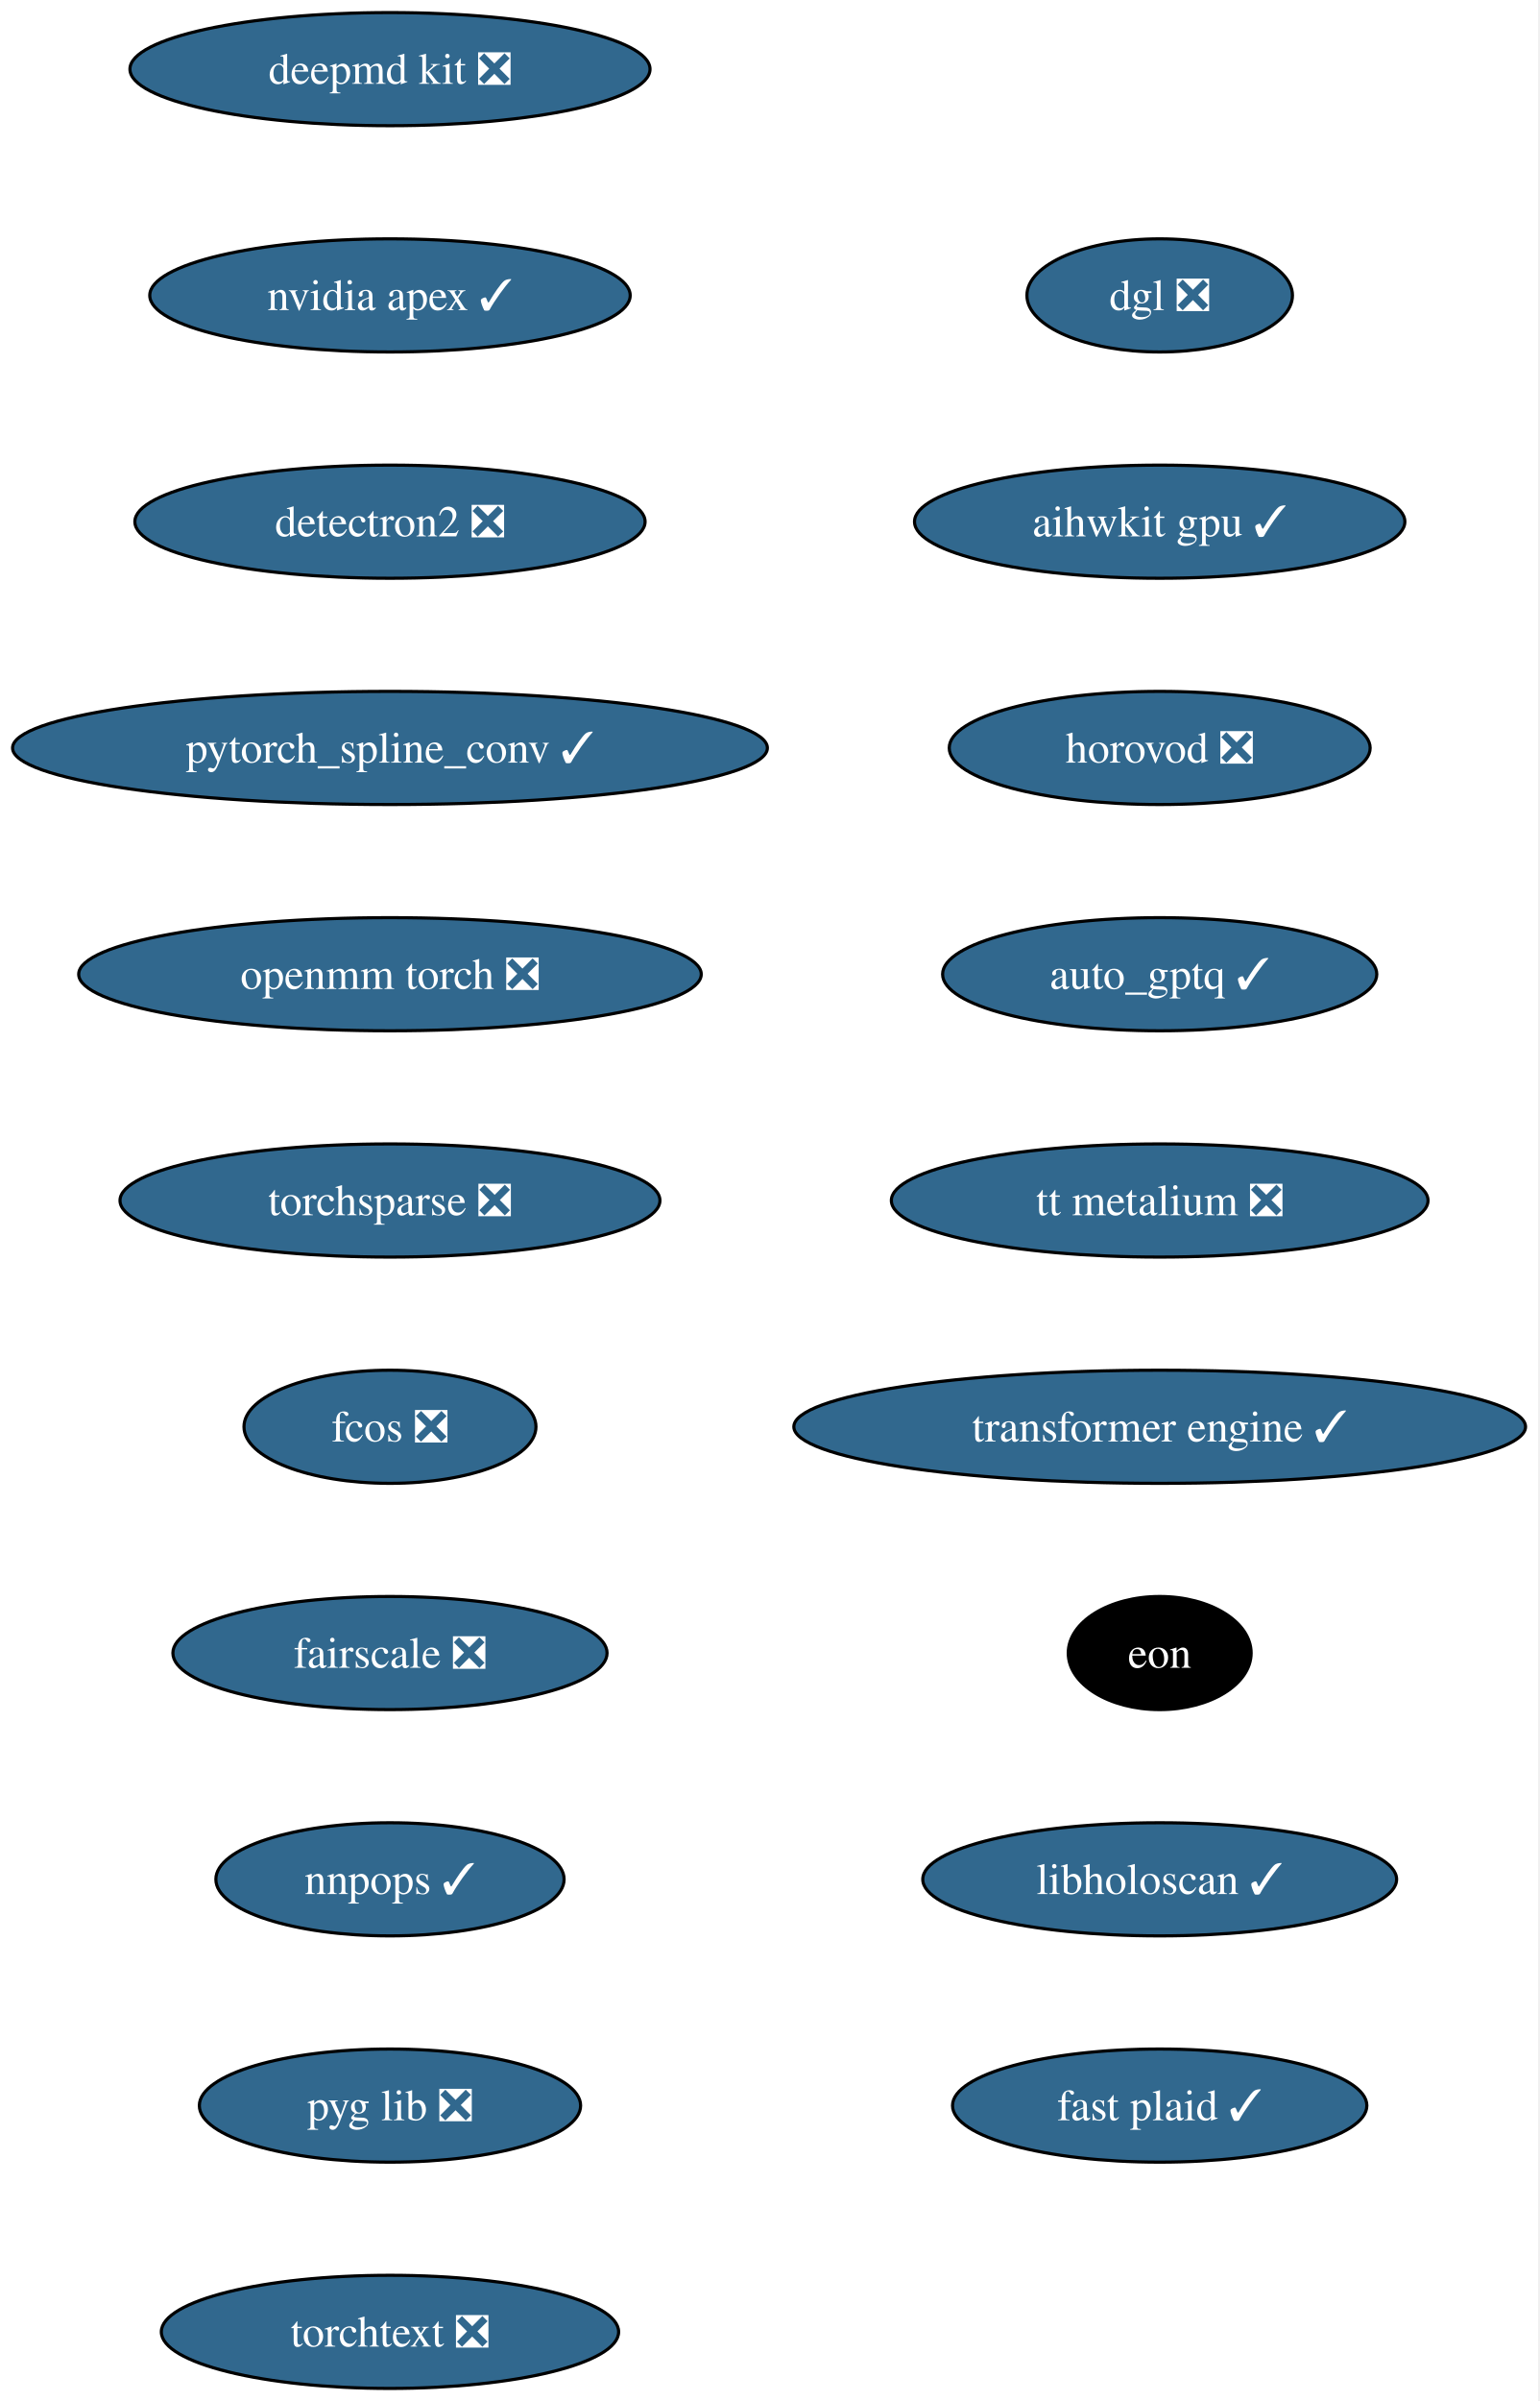
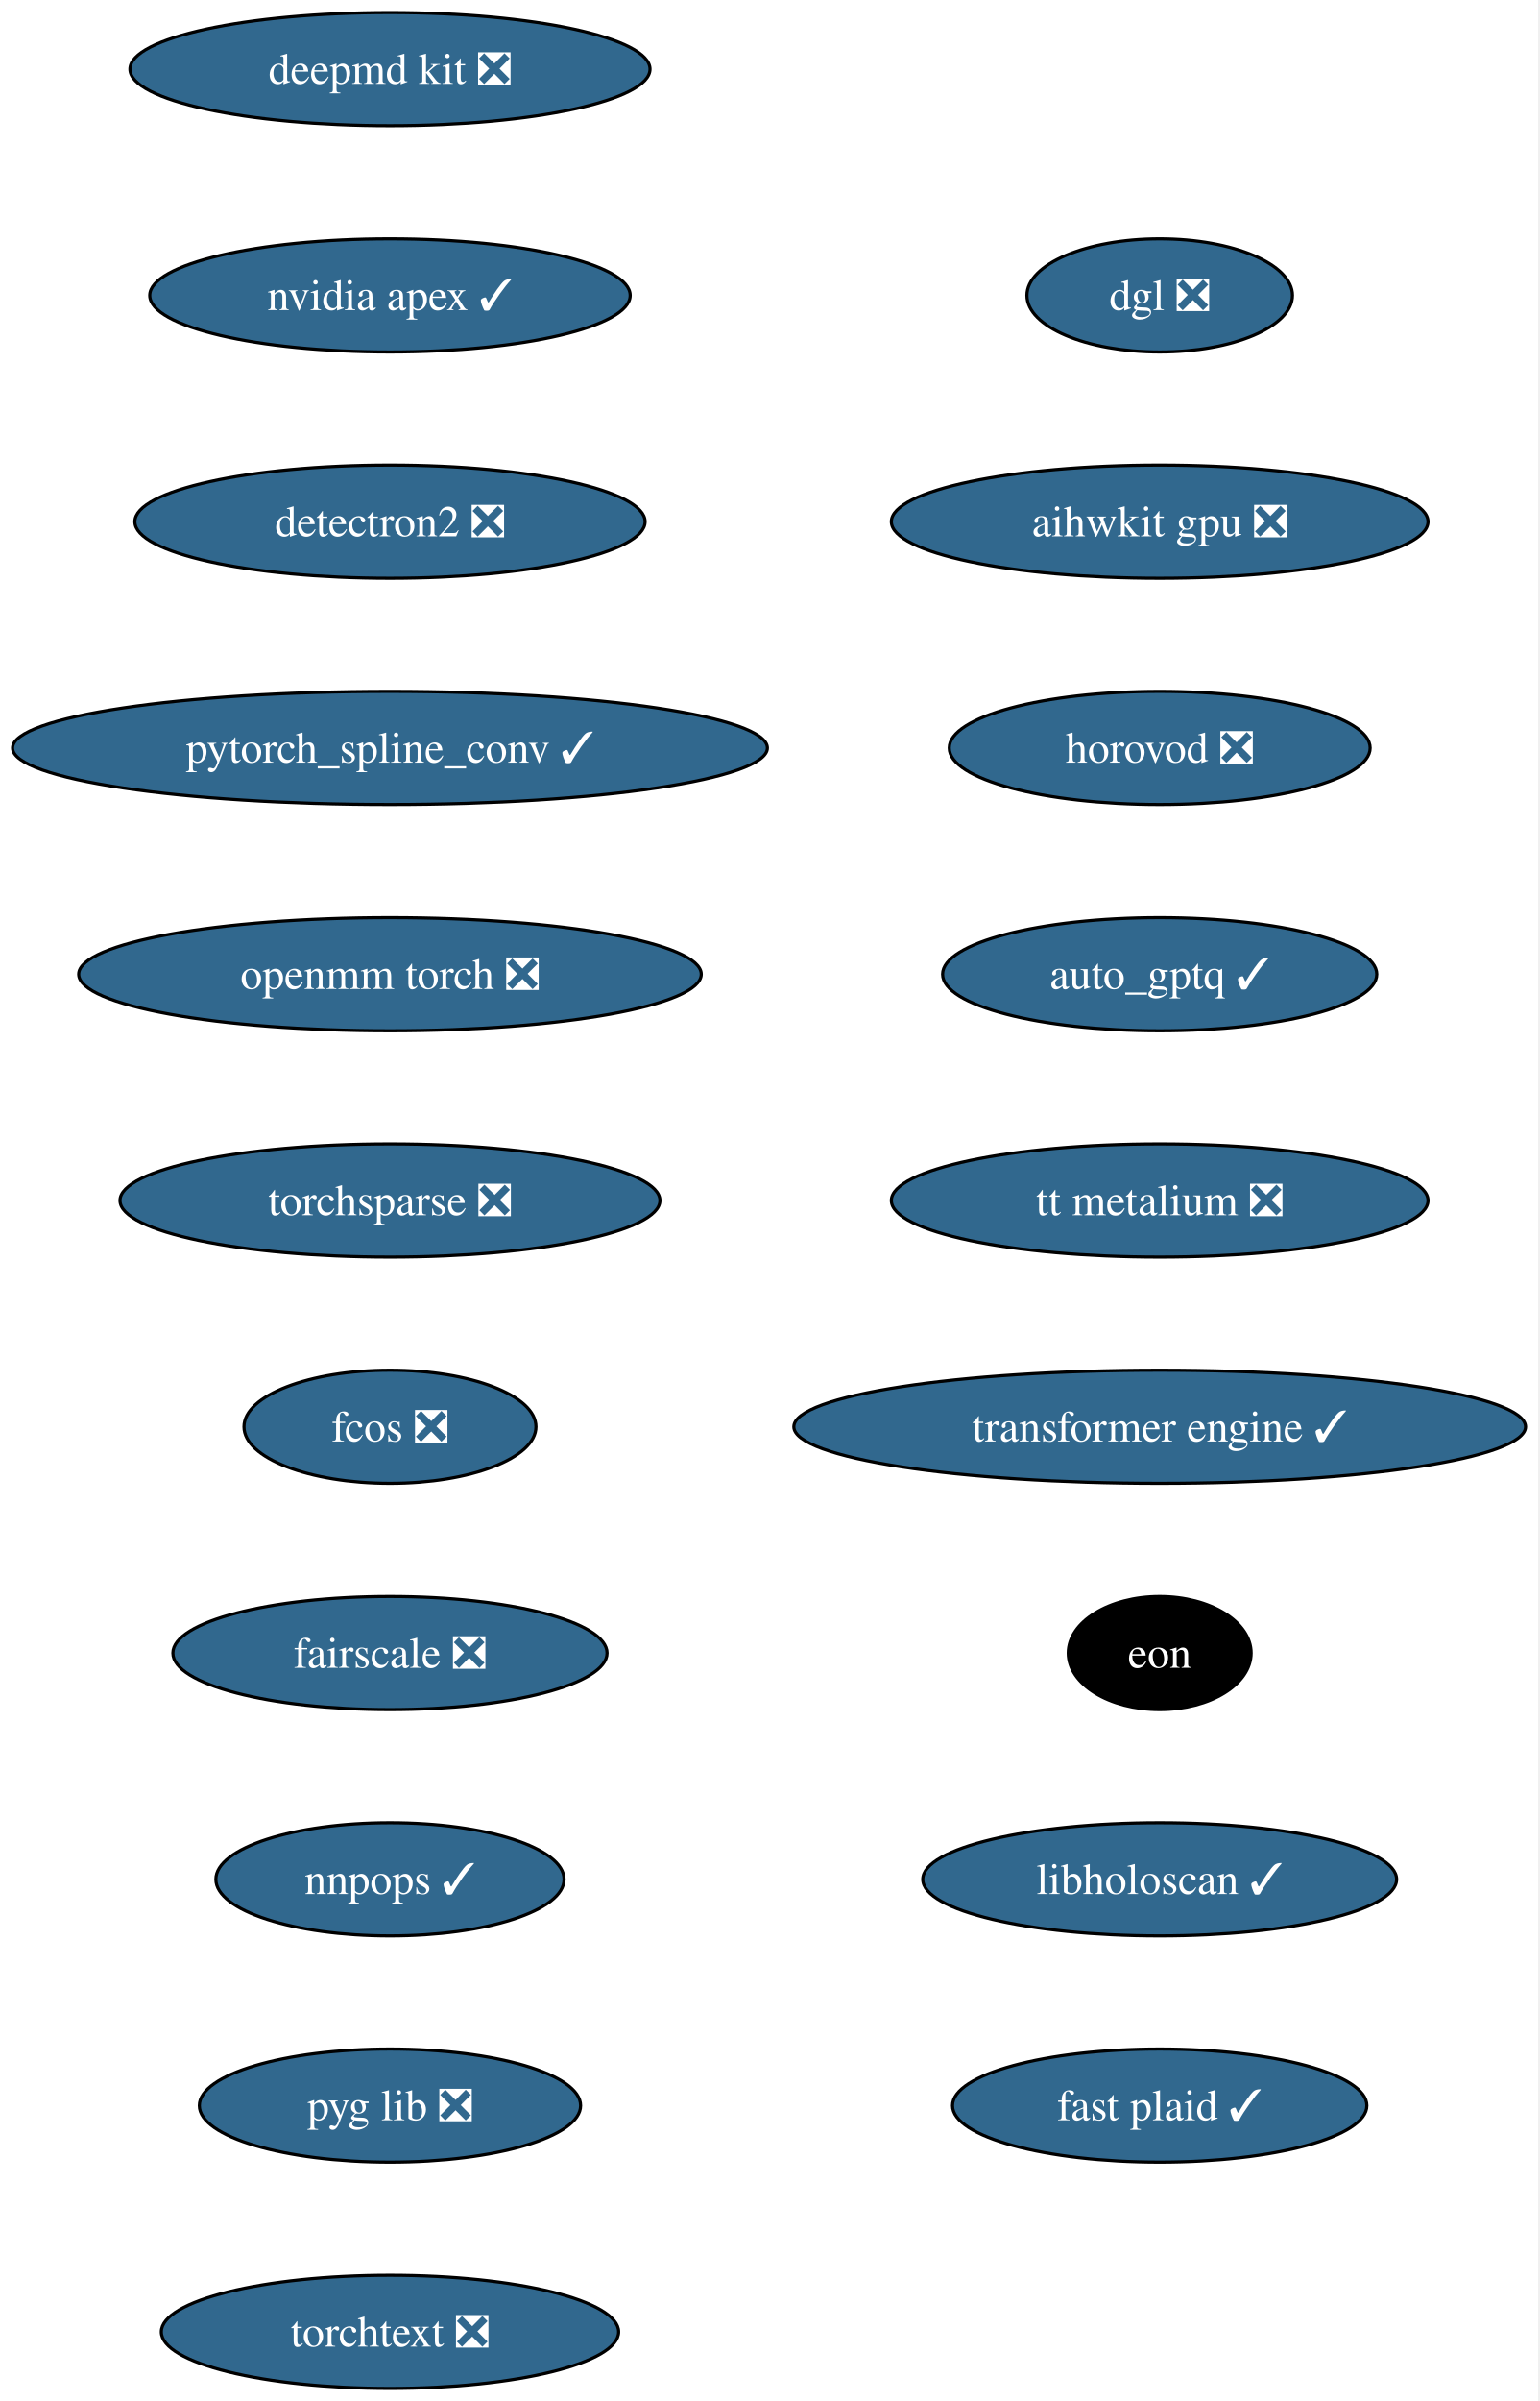
<svg xmlns="http://www.w3.org/2000/svg" xmlns:xlink="http://www.w3.org/1999/xlink" width="490pt" height="764pt" viewBox="0.00 0.00 490.00 764.00">
  <g id="graph0" class="graph" transform="scale(1 1) rotate(0) translate(4 760)">
    <polygon fill="white" stroke="none" points="-4,4 -4,-760 485.57,-760 485.57,4 -4,4" />
    <g id="node1" class="node">
      <g id="a_node1">
        <a xlink:href="https://github.com/conda-forge/deepmd-kit-feedstock/pull/135" xlink:title="deepmd kit ❎">
          <ellipse fill="#31688e" stroke="black" cx="120.13" cy="-738" rx="82.77" ry="18" />
          <text xml:space="preserve" text-anchor="middle" x="120.13" y="-733.33" font-family="Times,serif" font-size="14.00" fill="white">deepmd kit ❎</text>
        </a>
      </g>
    </g>
    <g id="node2" class="node">
      <g id="a_node2">
        <a xlink:href="https://github.com/conda-forge/nvidia-apex-feedstock/pull/71" xlink:title="nvidia apex ✓">
          <ellipse fill="#31688e" stroke="black" cx="120.13" cy="-666" rx="76.46" ry="18" />
          <text xml:space="preserve" text-anchor="middle" x="120.13" y="-661.33" font-family="Times,serif" font-size="14.00" fill="white">nvidia apex ✓</text>
        </a>
      </g>
    </g>
    <g id="node3" class="node">
      <g id="a_node3">
        <a xlink:href="https://github.com/conda-forge/detectron2-feedstock/pull/60" xlink:title="detectron2 ❎">
          <ellipse fill="#31688e" stroke="black" cx="120.13" cy="-594" rx="81.2" ry="18" />
          <text xml:space="preserve" text-anchor="middle" x="120.13" y="-589.33" font-family="Times,serif" font-size="14.00" fill="white">detectron2 ❎</text>
        </a>
      </g>
    </g>
    <g id="node4" class="node">
      <g id="a_node4">
        <a xlink:href="https://github.com/conda-forge/pytorch_spline_conv-feedstock/pull/53" xlink:title="pytorch_spline_conv ✓">
          <ellipse fill="#31688e" stroke="black" cx="120.13" cy="-522" rx="120.13" ry="18" />
          <text xml:space="preserve" text-anchor="middle" x="120.13" y="-517.33" font-family="Times,serif" font-size="14.00" fill="white">pytorch_spline_conv ✓</text>
        </a>
      </g>
    </g>
    <g id="node5" class="node">
      <g id="a_node5">
        <a xlink:href="https://github.com/conda-forge/openmm-torch-feedstock/pull/78" xlink:title="openmm torch ❎">
          <ellipse fill="#31688e" stroke="black" cx="120.13" cy="-450" rx="99.08" ry="18" />
          <text xml:space="preserve" text-anchor="middle" x="120.13" y="-445.32" font-family="Times,serif" font-size="14.00" fill="white">openmm torch ❎</text>
        </a>
      </g>
    </g>
    <g id="node6" class="node">
      <g id="a_node6">
        <a xlink:href="https://github.com/conda-forge/torchsparse-feedstock/pull/49" xlink:title="torchsparse ❎">
          <ellipse fill="#31688e" stroke="black" cx="120.13" cy="-378" rx="85.93" ry="18" />
          <text xml:space="preserve" text-anchor="middle" x="120.13" y="-373.32" font-family="Times,serif" font-size="14.00" fill="white">torchsparse ❎</text>
        </a>
      </g>
    </g>
    <g id="node7" class="node">
      <g id="a_node7">
        <a xlink:href="https://github.com/conda-forge/fcos-feedstock/pull/33" xlink:title="fcos ❎">
          <ellipse fill="#31688e" stroke="black" cx="120.13" cy="-306" rx="46.47" ry="18" />
          <text xml:space="preserve" text-anchor="middle" x="120.13" y="-301.32" font-family="Times,serif" font-size="14.00" fill="white">fcos ❎</text>
        </a>
      </g>
    </g>
    <g id="node8" class="node">
      <g id="a_node8">
        <a xlink:href="https://github.com/conda-forge/fairscale-feedstock/pull/48" xlink:title="fairscale ❎">
          <ellipse fill="#31688e" stroke="black" cx="120.13" cy="-234" rx="69.1" ry="18" />
          <text xml:space="preserve" text-anchor="middle" x="120.13" y="-229.32" font-family="Times,serif" font-size="14.00" fill="white">fairscale ❎</text>
        </a>
      </g>
    </g>
    <g id="node9" class="node">
      <g id="a_node9">
        <a xlink:href="https://github.com/conda-forge/nnpops-feedstock/pull/58" xlink:title="nnpops ✓">
          <ellipse fill="#31688e" stroke="black" cx="120.13" cy="-162" rx="55.42" ry="18" />
          <text xml:space="preserve" text-anchor="middle" x="120.13" y="-157.32" font-family="Times,serif" font-size="14.00" fill="white">nnpops ✓</text>
        </a>
      </g>
    </g>
    <g id="node10" class="node">
      <g id="a_node10">
        <a xlink:href="https://github.com/conda-forge/pyg-lib-feedstock/pull/54" xlink:title="pyg lib ❎">
          <ellipse fill="#31688e" stroke="black" cx="120.13" cy="-90" rx="60.68" ry="18" />
          <text xml:space="preserve" text-anchor="middle" x="120.13" y="-85.33" font-family="Times,serif" font-size="14.00" fill="white">pyg lib ❎</text>
        </a>
      </g>
    </g>
    <g id="node11" class="node">
      <g id="a_node11">
        <a xlink:href="https://github.com/conda-forge/torchtext-feedstock/pull/41" xlink:title="torchtext ❎">
          <ellipse fill="#31688e" stroke="black" cx="120.13" cy="-18" rx="72.78" ry="18" />
          <text xml:space="preserve" text-anchor="middle" x="120.13" y="-13.32" font-family="Times,serif" font-size="14.00" fill="white">torchtext ❎</text>
        </a>
      </g>
    </g>
    <g id="node12" class="node">
      <g id="a_node12">
        <a xlink:href="https://github.com/conda-forge/dgl-feedstock/pull/68" xlink:title="dgl ❎">
          <ellipse fill="#31688e" stroke="black" cx="365.13" cy="-666" rx="42.26" ry="18" />
          <text xml:space="preserve" text-anchor="middle" x="365.13" y="-661.33" font-family="Times,serif" font-size="14.00" fill="white">dgl ❎</text>
        </a>
      </g>
    </g>
    <g id="node13" class="node">
      <g id="a_node13">
-         <a xlink:href="https://github.com/conda-forge/aihwkit-gpu-feedstock/pull/38" xlink:title="aihwkit gpu ✓">
-           <ellipse fill="#31688e" stroke="black" cx="365.13" cy="-594" rx="78.04" ry="18" />
-           <text xml:space="preserve" text-anchor="middle" x="365.13" y="-589.33" font-family="Times,serif" font-size="14.00" fill="white">aihwkit gpu ✓</text>
+         <a xlink:href="https://github.com/conda-forge/aihwkit-gpu-feedstock/pull/38" xlink:title="aihwkit gpu ❎">
+           <ellipse fill="#31688e" stroke="black" cx="365.13" cy="-594" rx="85.41" ry="18" />
+           <text xml:space="preserve" text-anchor="middle" x="365.13" y="-589.33" font-family="Times,serif" font-size="14.00" fill="white">aihwkit gpu ❎</text>
        </a>
      </g>
    </g>
    <g id="node14" class="node">
      <g id="a_node14">
        <a xlink:href="https://github.com/conda-forge/horovod-feedstock/pull/55" xlink:title="horovod ❎">
          <ellipse fill="#31688e" stroke="black" cx="365.13" cy="-522" rx="66.99" ry="18" />
          <text xml:space="preserve" text-anchor="middle" x="365.13" y="-517.33" font-family="Times,serif" font-size="14.00" fill="white">horovod ❎</text>
        </a>
      </g>
    </g>
    <g id="node15" class="node">
      <g id="a_node15">
        <a xlink:href="https://github.com/conda-forge/auto_gptq-feedstock/pull/25" xlink:title="auto_gptq ✓">
          <ellipse fill="#31688e" stroke="black" cx="365.13" cy="-450" rx="69.1" ry="18" />
          <text xml:space="preserve" text-anchor="middle" x="365.13" y="-445.32" font-family="Times,serif" font-size="14.00" fill="white">auto_gptq ✓</text>
        </a>
      </g>
    </g>
    <g id="node16" class="node">
      <g id="a_node16">
        <a xlink:href="https://github.com/conda-forge/tt-metalium-feedstock/pull/25" xlink:title="tt metalium ❎">
          <ellipse fill="#31688e" stroke="black" cx="365.13" cy="-378" rx="85.41" ry="18" />
          <text xml:space="preserve" text-anchor="middle" x="365.13" y="-373.32" font-family="Times,serif" font-size="14.00" fill="white">tt metalium ❎</text>
        </a>
      </g>
    </g>
    <g id="node17" class="node">
      <g id="a_node17">
        <a xlink:href="https://github.com/conda-forge/transformer-engine-feedstock/pull/49" xlink:title="transformer engine ✓">
          <ellipse fill="#31688e" stroke="black" cx="365.13" cy="-306" rx="116.45" ry="18" />
          <text xml:space="preserve" text-anchor="middle" x="365.13" y="-301.32" font-family="Times,serif" font-size="14.00" fill="white">transformer engine ✓</text>
        </a>
      </g>
    </g>
    <g id="node18" class="node">
      <g id="a_node18">
        <a xlink:href="https://github.com/conda-forge/eon-feedstock" xlink:title="eon">
          <ellipse fill="#000000" stroke="black" cx="365.13" cy="-234" rx="29.11" ry="18" />
          <text xml:space="preserve" text-anchor="middle" x="365.13" y="-229.32" font-family="Times,serif" font-size="14.00" fill="white">eon</text>
        </a>
      </g>
    </g>
    <g id="node19" class="node">
      <g id="a_node19">
        <a xlink:href="https://github.com/conda-forge/libholoscan-feedstock/pull/17" xlink:title="libholoscan ✓">
          <ellipse fill="#31688e" stroke="black" cx="365.13" cy="-162" rx="75.41" ry="18" />
          <text xml:space="preserve" text-anchor="middle" x="365.13" y="-157.32" font-family="Times,serif" font-size="14.00" fill="white">libholoscan ✓</text>
        </a>
      </g>
    </g>
    <g id="node20" class="node">
      <g id="a_node20">
        <a xlink:href="https://github.com/conda-forge/fast-plaid-feedstock/pull/5" xlink:title="fast plaid ✓">
          <ellipse fill="#31688e" stroke="black" cx="365.13" cy="-90" rx="65.94" ry="18" />
          <text xml:space="preserve" text-anchor="middle" x="365.13" y="-85.33" font-family="Times,serif" font-size="14.00" fill="white">fast plaid ✓</text>
        </a>
      </g>
    </g>
  </g>
</svg>
